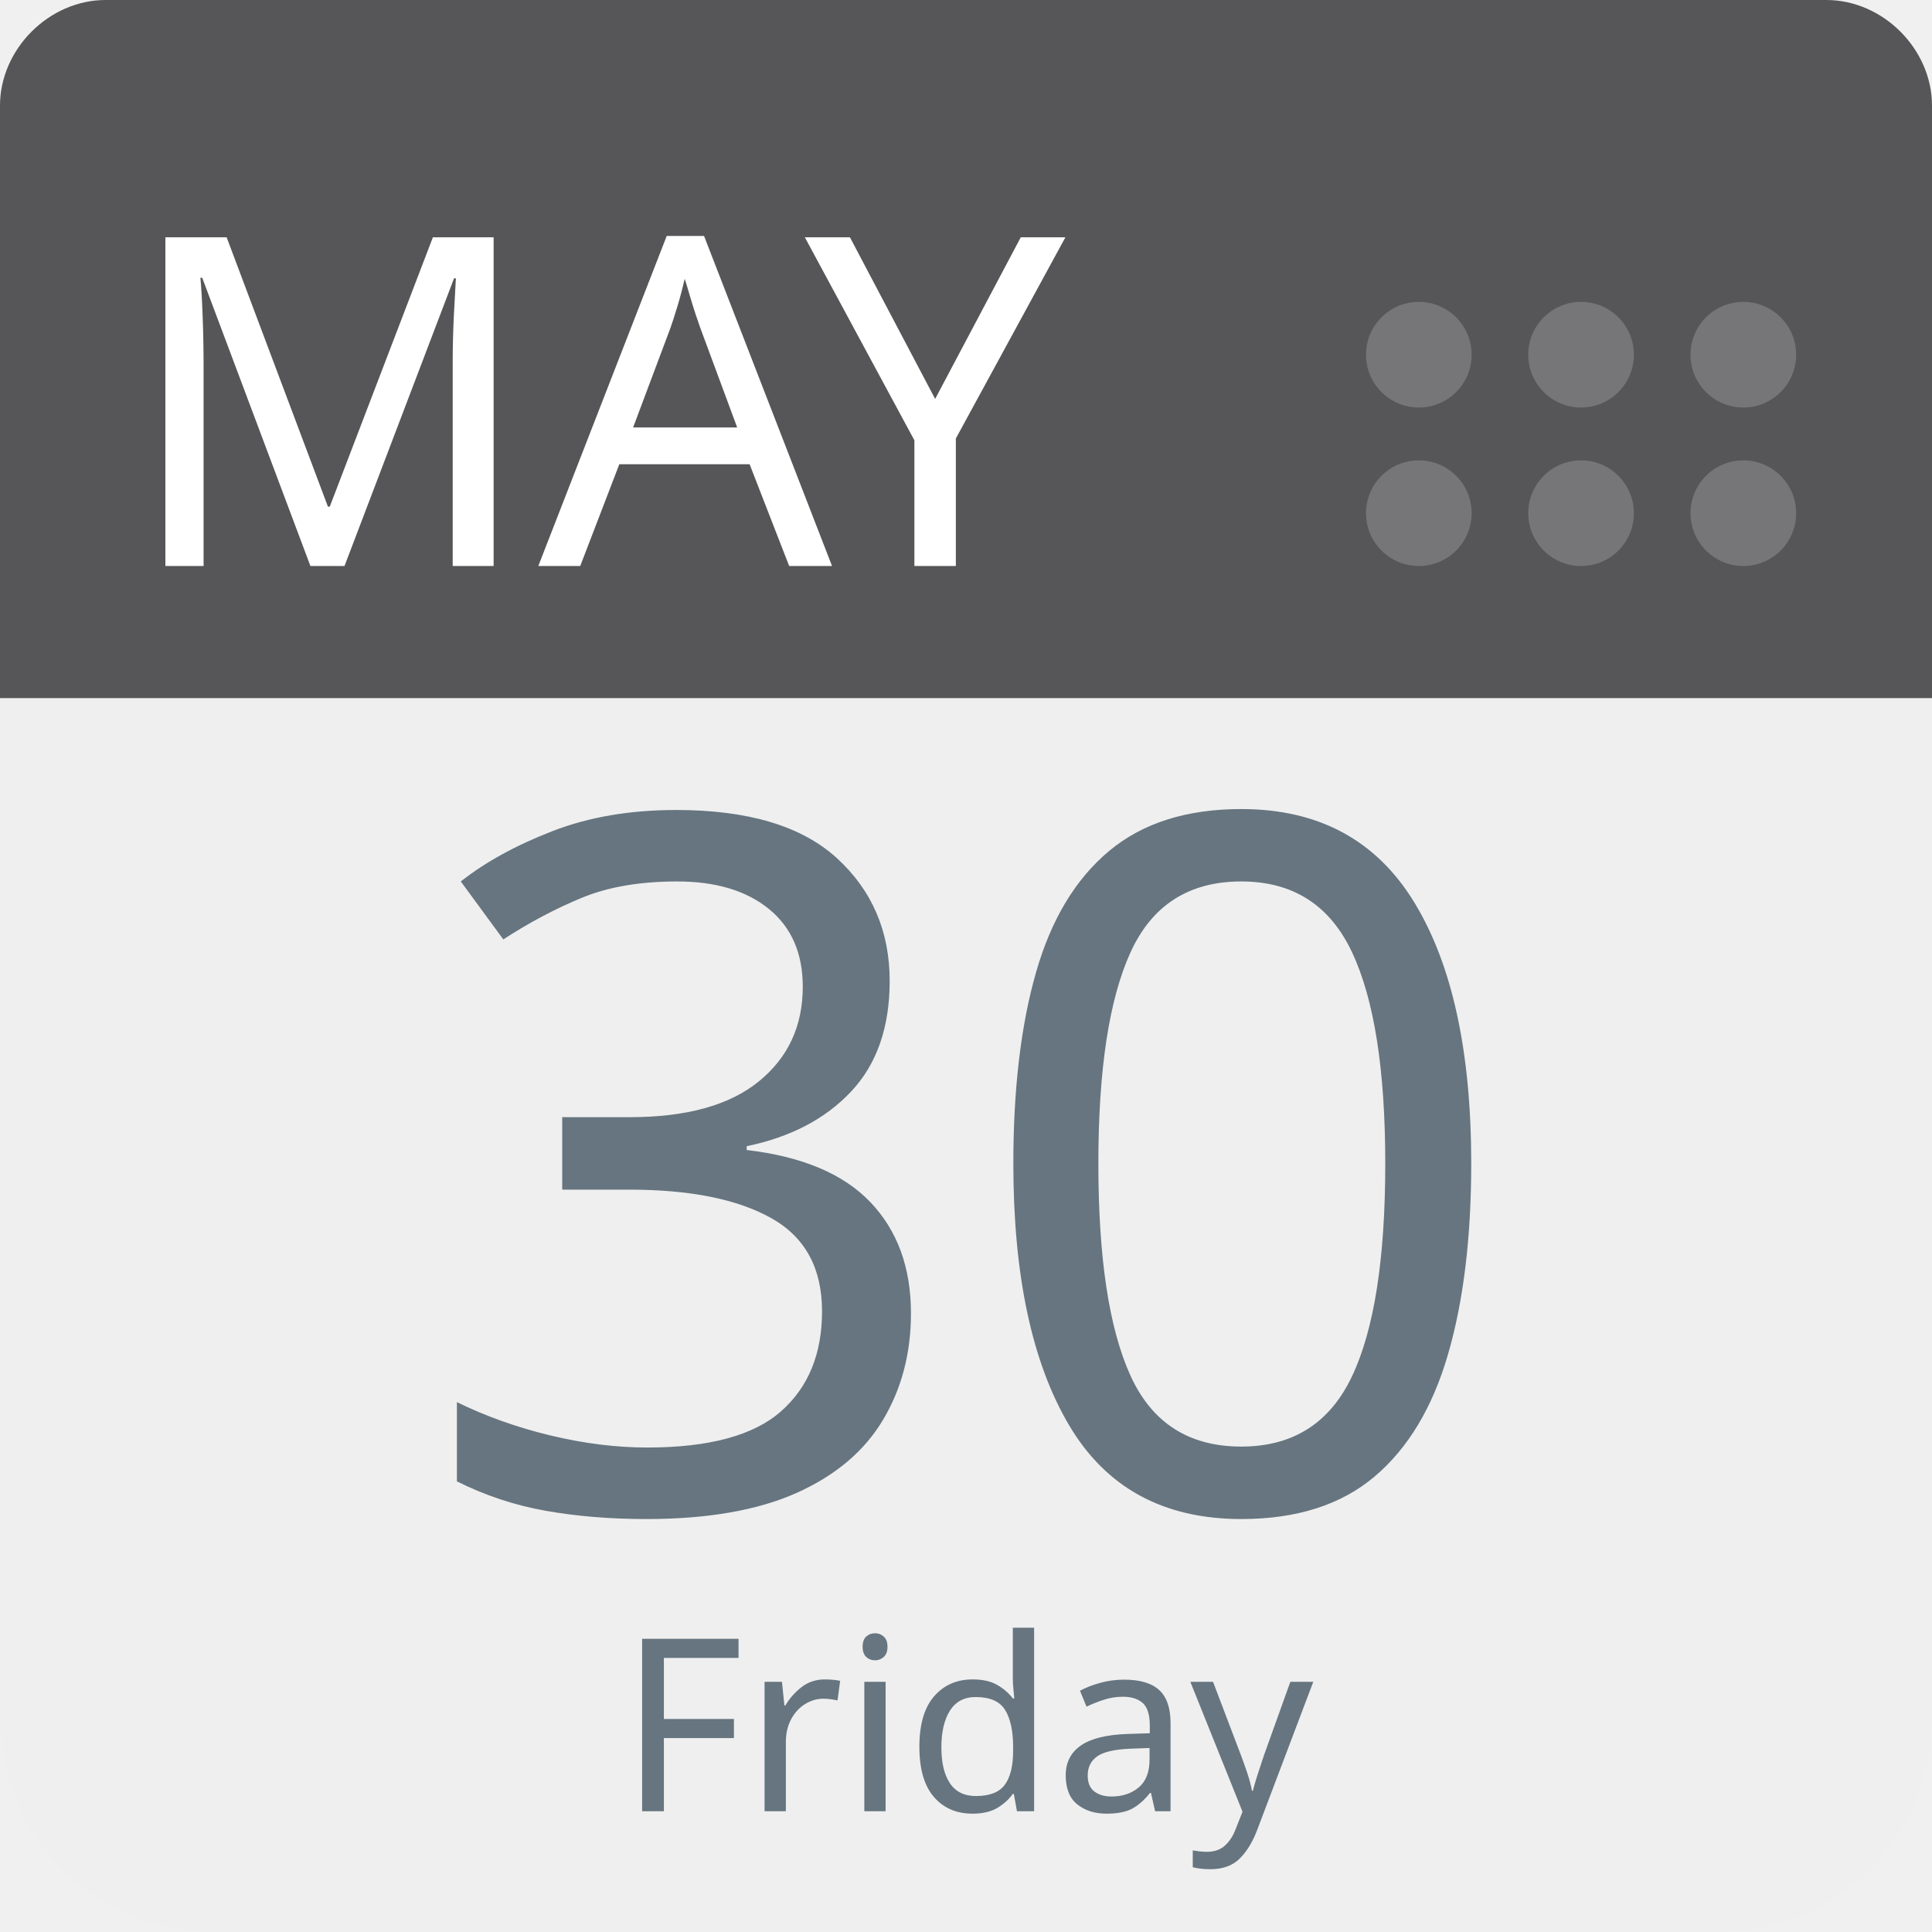
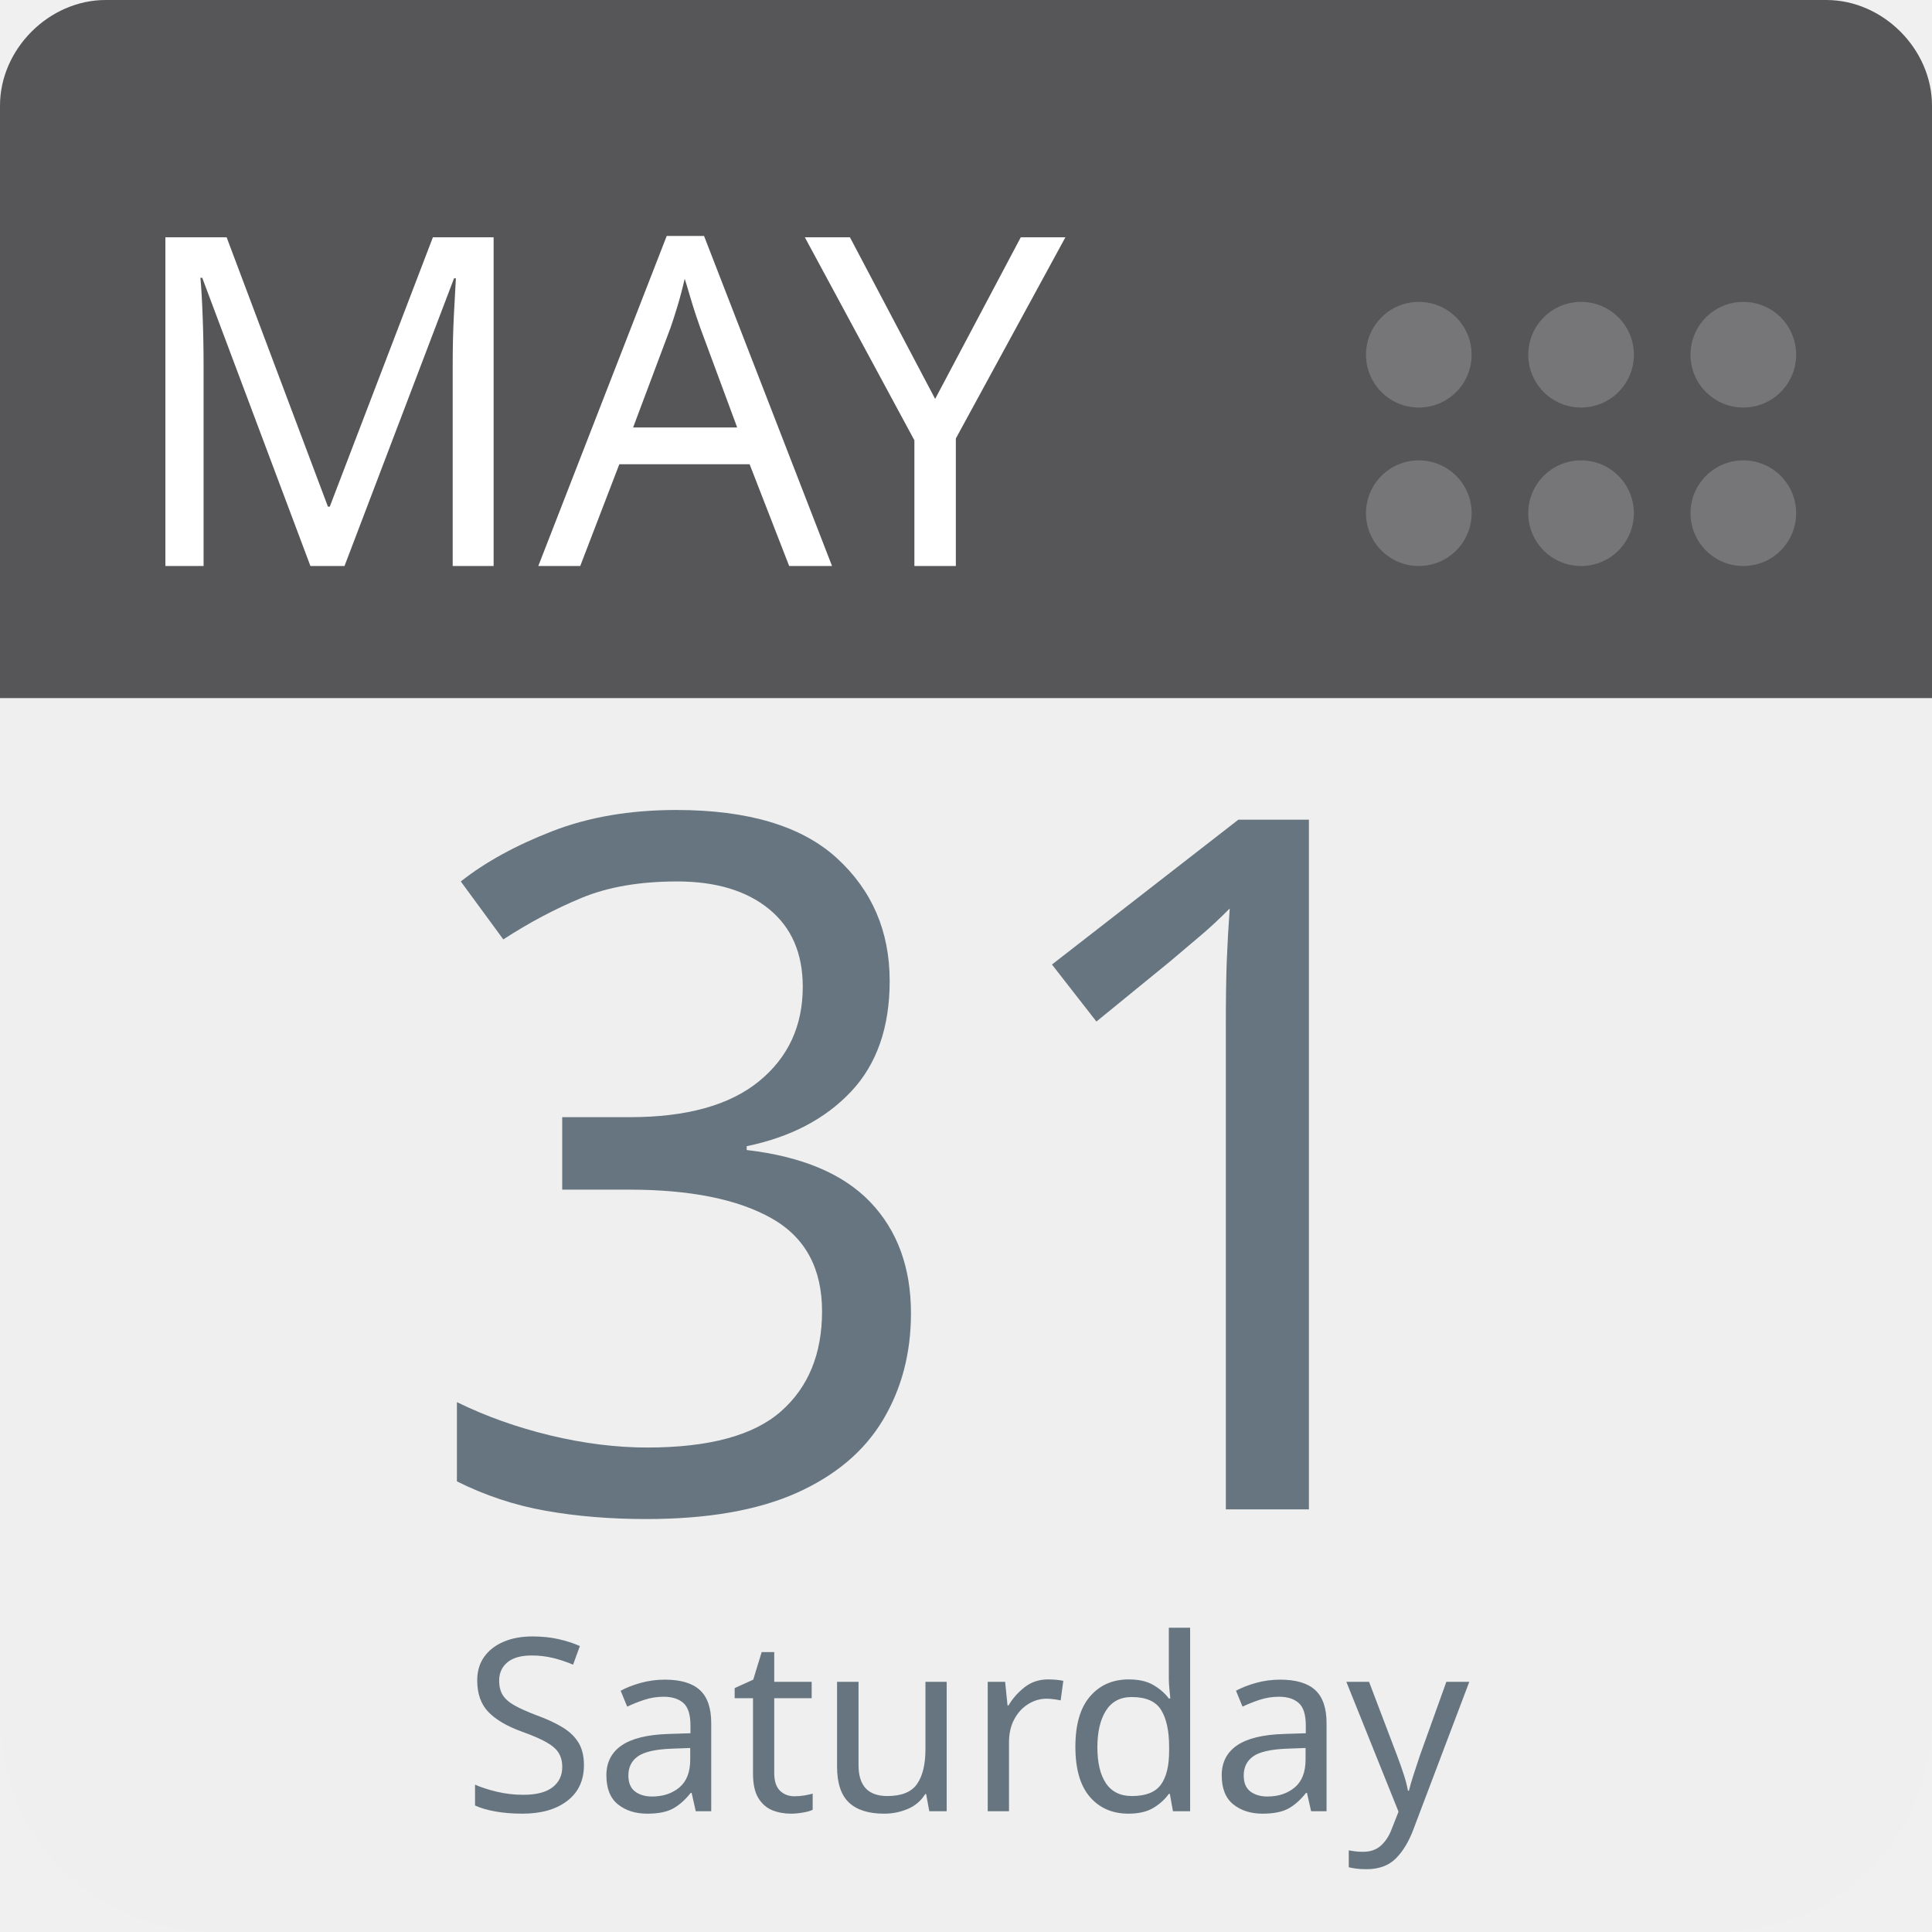
<svg xmlns="http://www.w3.org/2000/svg" aria-label="Calendar" role="img" viewBox="0 0 512 512" width="100%" height="100%" style="cursor: default">
      null
      <path d="m512,455c0,32 -25,57 -57,57l-398,0c-32,0 -57,-25 -57,-57l0,-327c0,-31 25,-57 57,-57l398,0c32,0 57,26 57,57l0,327z" fill="#efefef" />
  <path d="m484,0l-47,0l-409,0c-15,0 -28,13 -28,28l0,157l512,0l0,-157c0,-15 -13,-28 -28,-28z" fill="#565557" />
  <g fill="#767577">
    <circle cx="462" cy="136" r="14" />
    <circle cx="462" cy="94" r="14" />
    <circle cx="419" cy="136" r="14" />
    <circle cx="419" cy="94" r="14" />
    <circle cx="376" cy="136" r="14" />
    <circle cx="376" cy="94" r="14" />
  </g>
  <text id="month" x="32" y="150" fill="#fff" font-family="-apple-system, BlinkMacSystemFont, 'Noto Sans', 'Noto Sans CJK SC', 'Microsoft YaHei', sans-serif, 'Segoe UI', Roboto, 'Helvetica Neue', Arial" font-size="122px" style="text-anchor: left">MAY</text>
-   <text id="day" x="256" y="400" fill="#66757f" font-family="-apple-system, BlinkMacSystemFont, 'Noto Sans', 'Noto Sans CJK SC', 'Microsoft YaHei', sans-serif, 'Segoe UI', Roboto, 'Helvetica Neue', Arial" font-size="256px" style="text-anchor: middle">30</text>
-   <text id="weekday" x="256" y="480" fill="#66757f" font-family="-apple-system, BlinkMacSystemFont, 'Noto Sans', 'Noto Sans CJK SC', 'Microsoft YaHei', sans-serif, 'Segoe UI', Roboto, 'Helvetica Neue', Arial" font-size="64px" style="text-anchor: middle">Friday</text>
+   <text id="day" x="256" y="400" fill="#66757f" font-family="-apple-system, BlinkMacSystemFont, 'Noto Sans', 'Noto Sans CJK SC', 'Microsoft YaHei', sans-serif, 'Segoe UI', Roboto, 'Helvetica Neue', Arial" font-size="256px" style="text-anchor: middle">31</text>
+   <text id="weekday" x="256" y="480" fill="#66757f" font-family="-apple-system, BlinkMacSystemFont, 'Noto Sans', 'Noto Sans CJK SC', 'Microsoft YaHei', sans-serif, 'Segoe UI', Roboto, 'Helvetica Neue', Arial" font-size="64px" style="text-anchor: middle">Saturday</text>
      null
    </svg>
